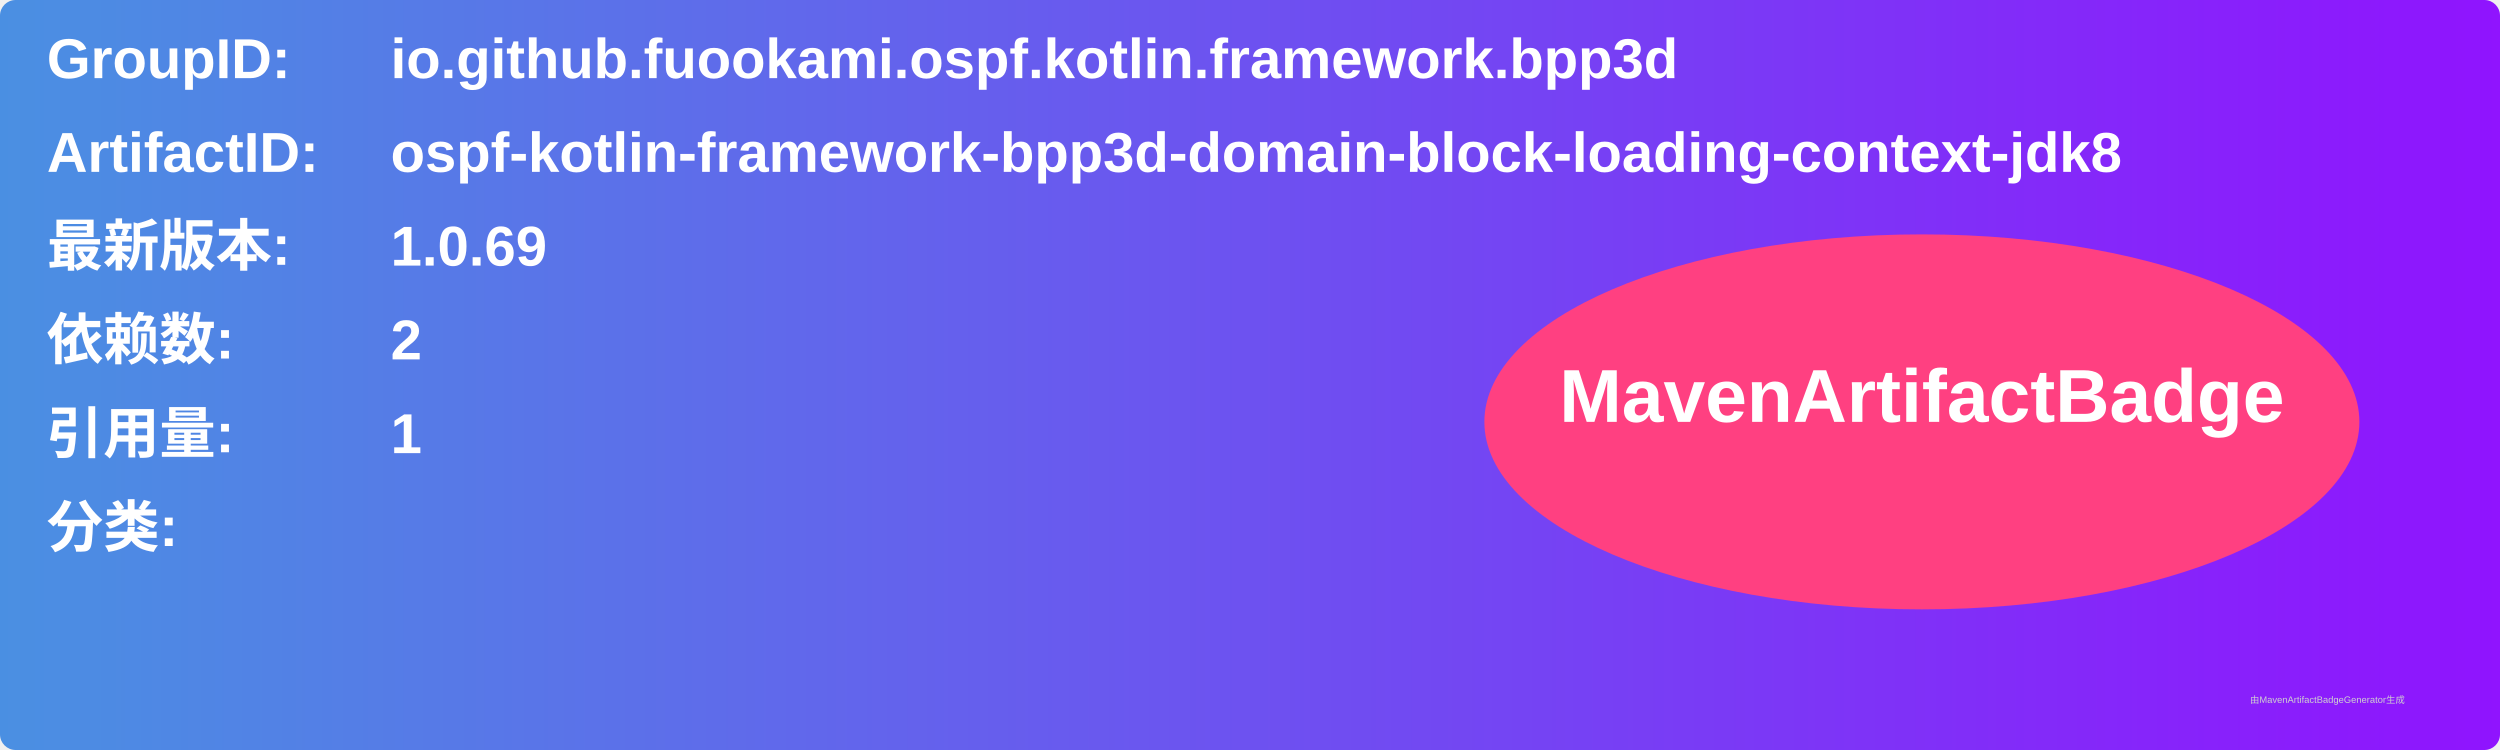
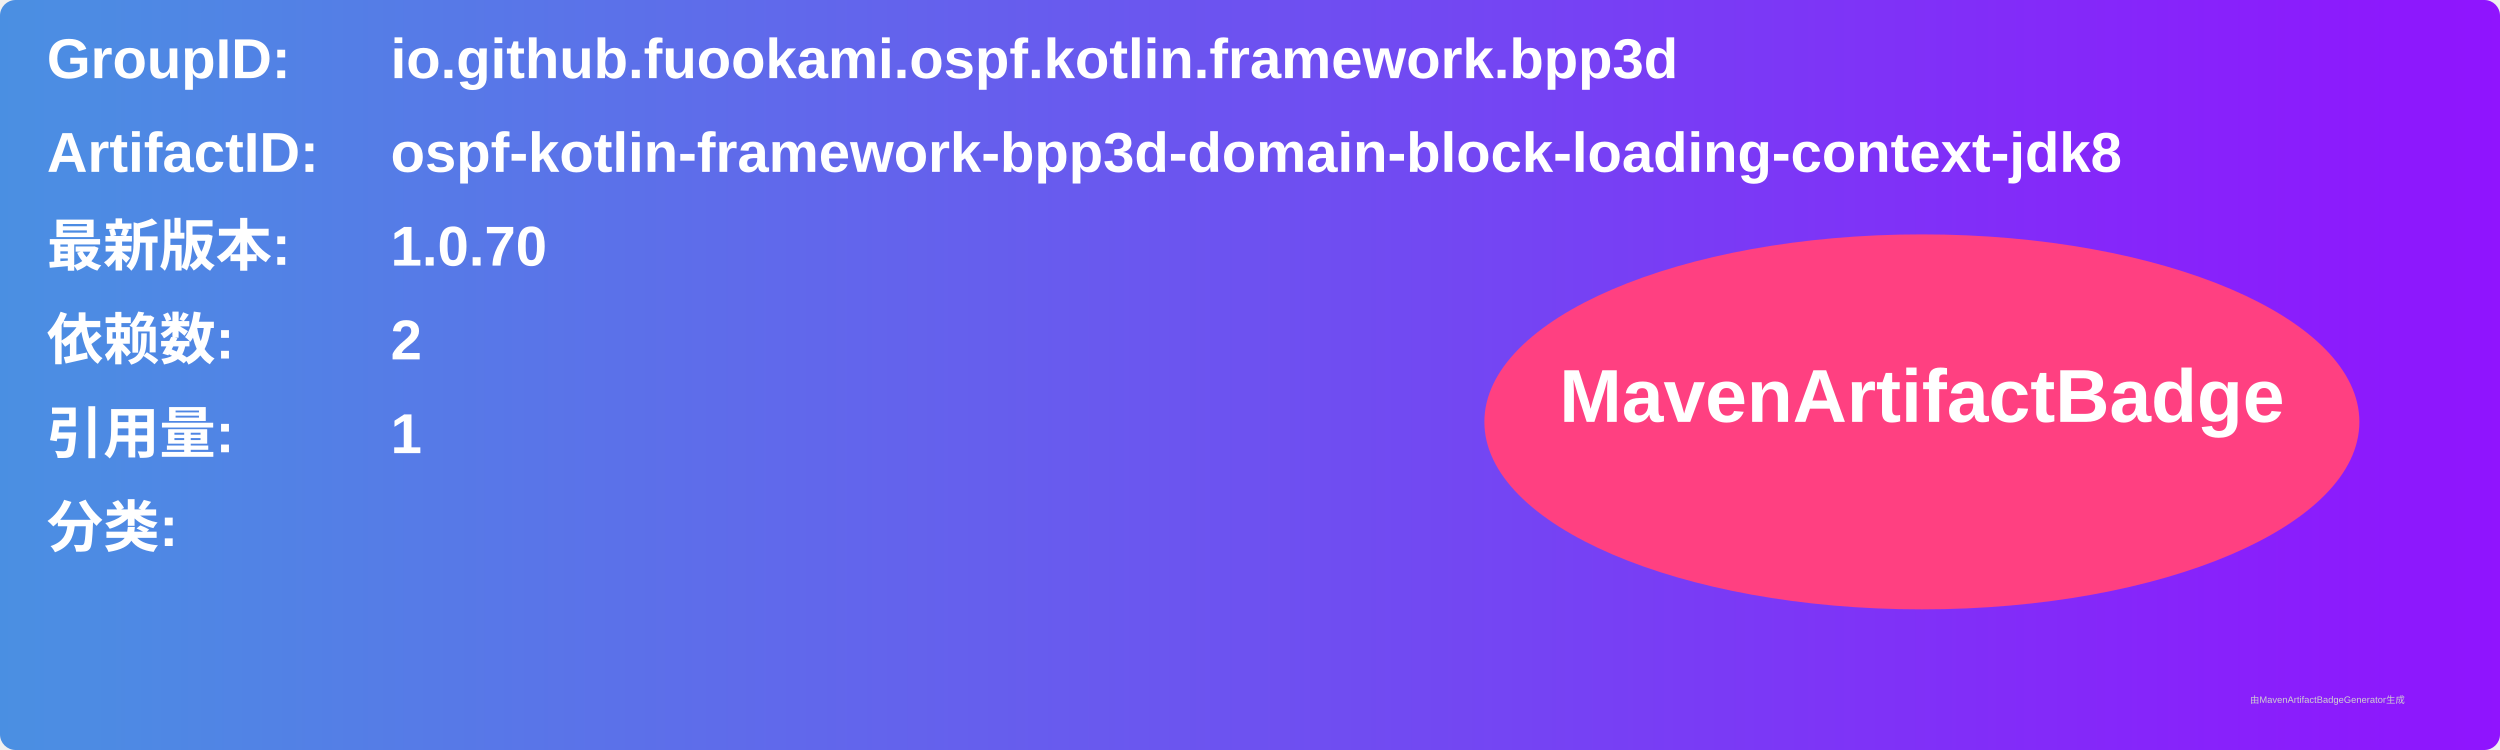
<svg xmlns="http://www.w3.org/2000/svg" width="800" height="240" viewBox="0 0 800 240">
  <linearGradient id="grad" x1="0%" y1="0%" x2="100%" y2="0%">
    <stop offset="0%" stop-color="#4a90e2" />
    <stop offset="100%" stop-color="#9013fe" />
  </linearGradient>
  <rect width="100%" height="100%" rx="5" ry="5" fill="url(#grad)" />
  <g transform="translate(15, 15)">
    <text x="0" y="10" font-family="Arial" font-size="18" fill="white" font-weight="bold" width="260">GroupID:</text>
    <text x="110" y="10" font-family="Arial" font-size="18" fill="white" font-weight="bold" width="460">io.github.fuookami.ospf.kotlin.framework.bpp3d</text>
    <text x="0" y="40" font-family="Arial" font-size="18" fill="white" font-weight="bold" width="260">ArtifactID:</text>
    <text x="110" y="40" font-family="Arial" font-size="18" fill="white" font-weight="bold" width="460">ospf-kotlin-framework-bpp3d-domain-block-loading-context-jdk8</text>
    <text x="0" y="70" font-family="Arial" font-size="18" fill="white" font-weight="bold">最新版本:</text>
    <text x="110" y="70" font-family="Arial" font-size="18" fill="white" font-weight="bold">
-       <tspan font-weight="bold">1.0.69</tspan>
+       <tspan font-weight="bold">1.0.70</tspan>
    </text>
    <text x="0" y="100" font-family="Arial" font-size="18" fill="white" font-weight="bold">依赖数: </text>
    <text x="110" y="100" font-family="Arial" font-size="18" fill="white">
      <tspan font-weight="bold">2</tspan>
    </text>
    <text x="0" y="130" font-family="Arial" font-size="18" fill="white" font-weight="bold">引用量: </text>
    <text x="110" y="130" font-family="Arial" font-size="18" fill="white">
      <tspan font-weight="bold">1</tspan>
    </text>
    <text x="0" y="160" font-family="Arial" font-size="18" fill="white" font-weight="bold">分类:</text>
    <text x="10" y="190" font-family="Arial" font-size="10" fill="white">
      <tspan font-weight="bold" />
    </text>
    <ellipse cx="600" cy="120" rx="140" ry="60" fill="#ff4081" />
    <text x="600" y="120" text-anchor="middle" font-family="Arial" font-size="24" fill="white" font-weight="bold">MavenArtifactBadge</text>
  </g>
  <text x="720" y="225" font-family="Arial" font-size="3" fill="#d0d0d0">由MavenArtifactBadgeGenerator生成</text>
</svg>
